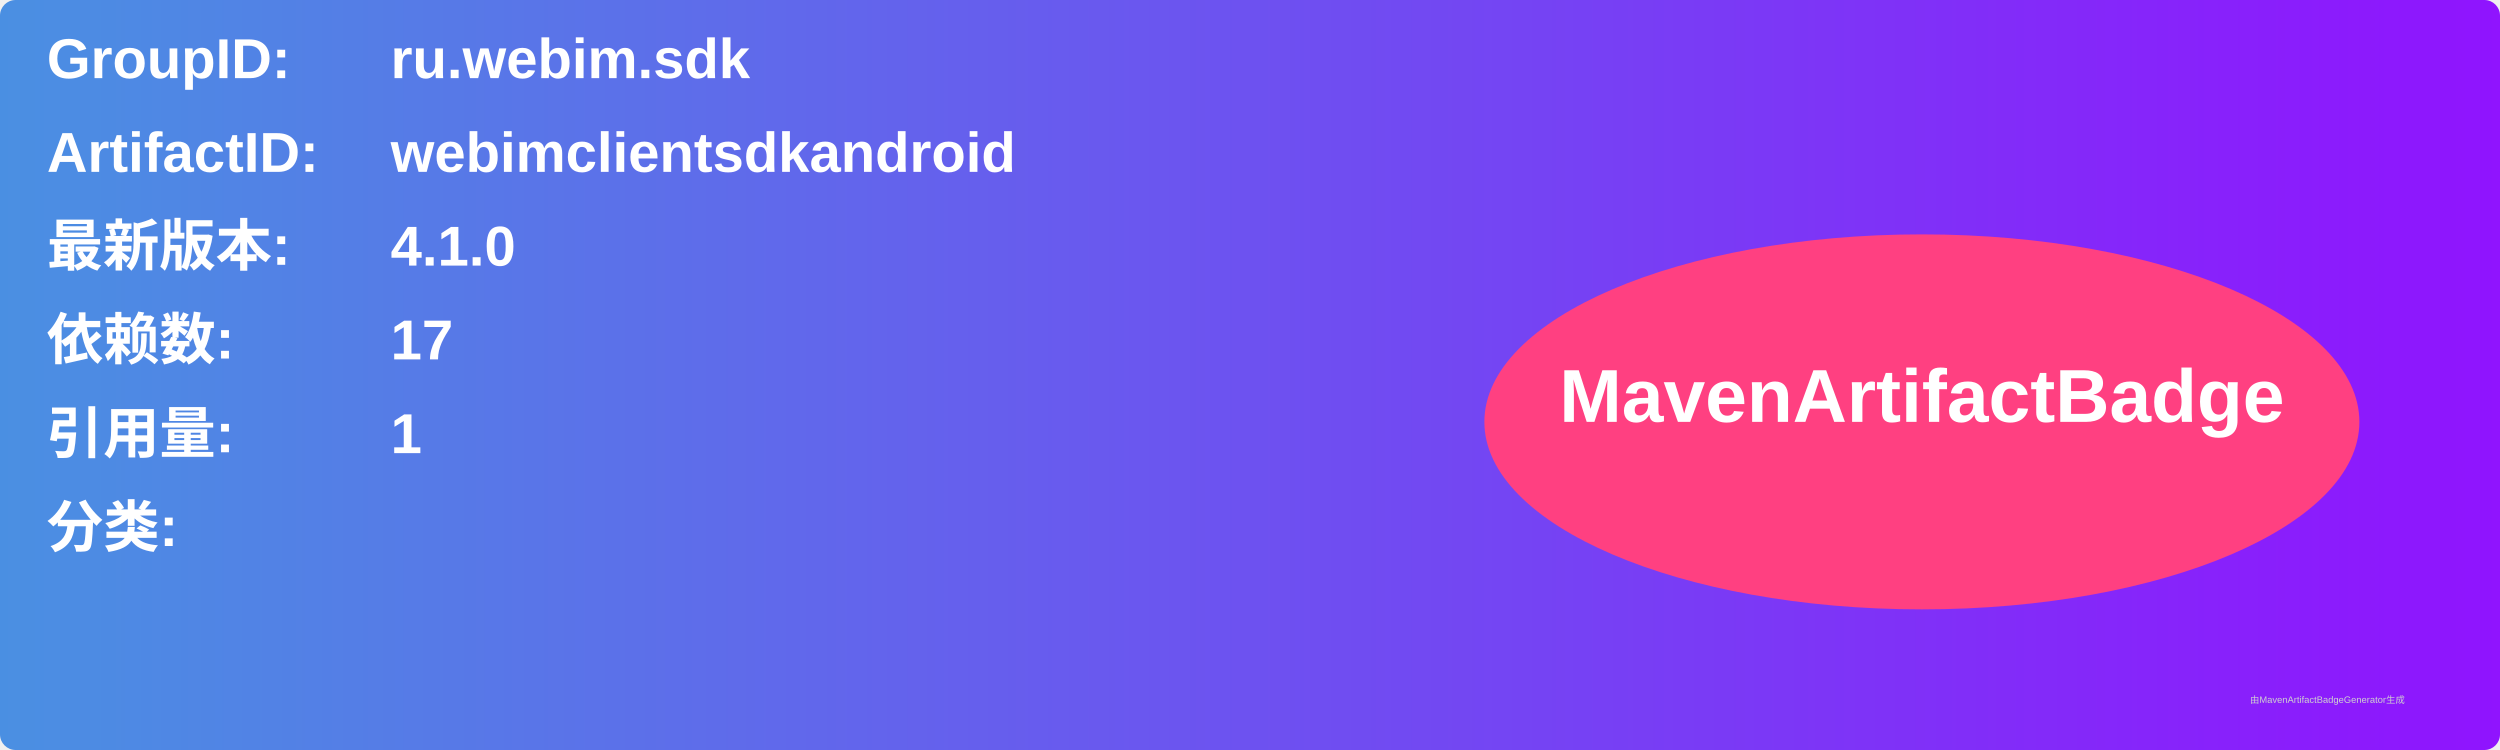
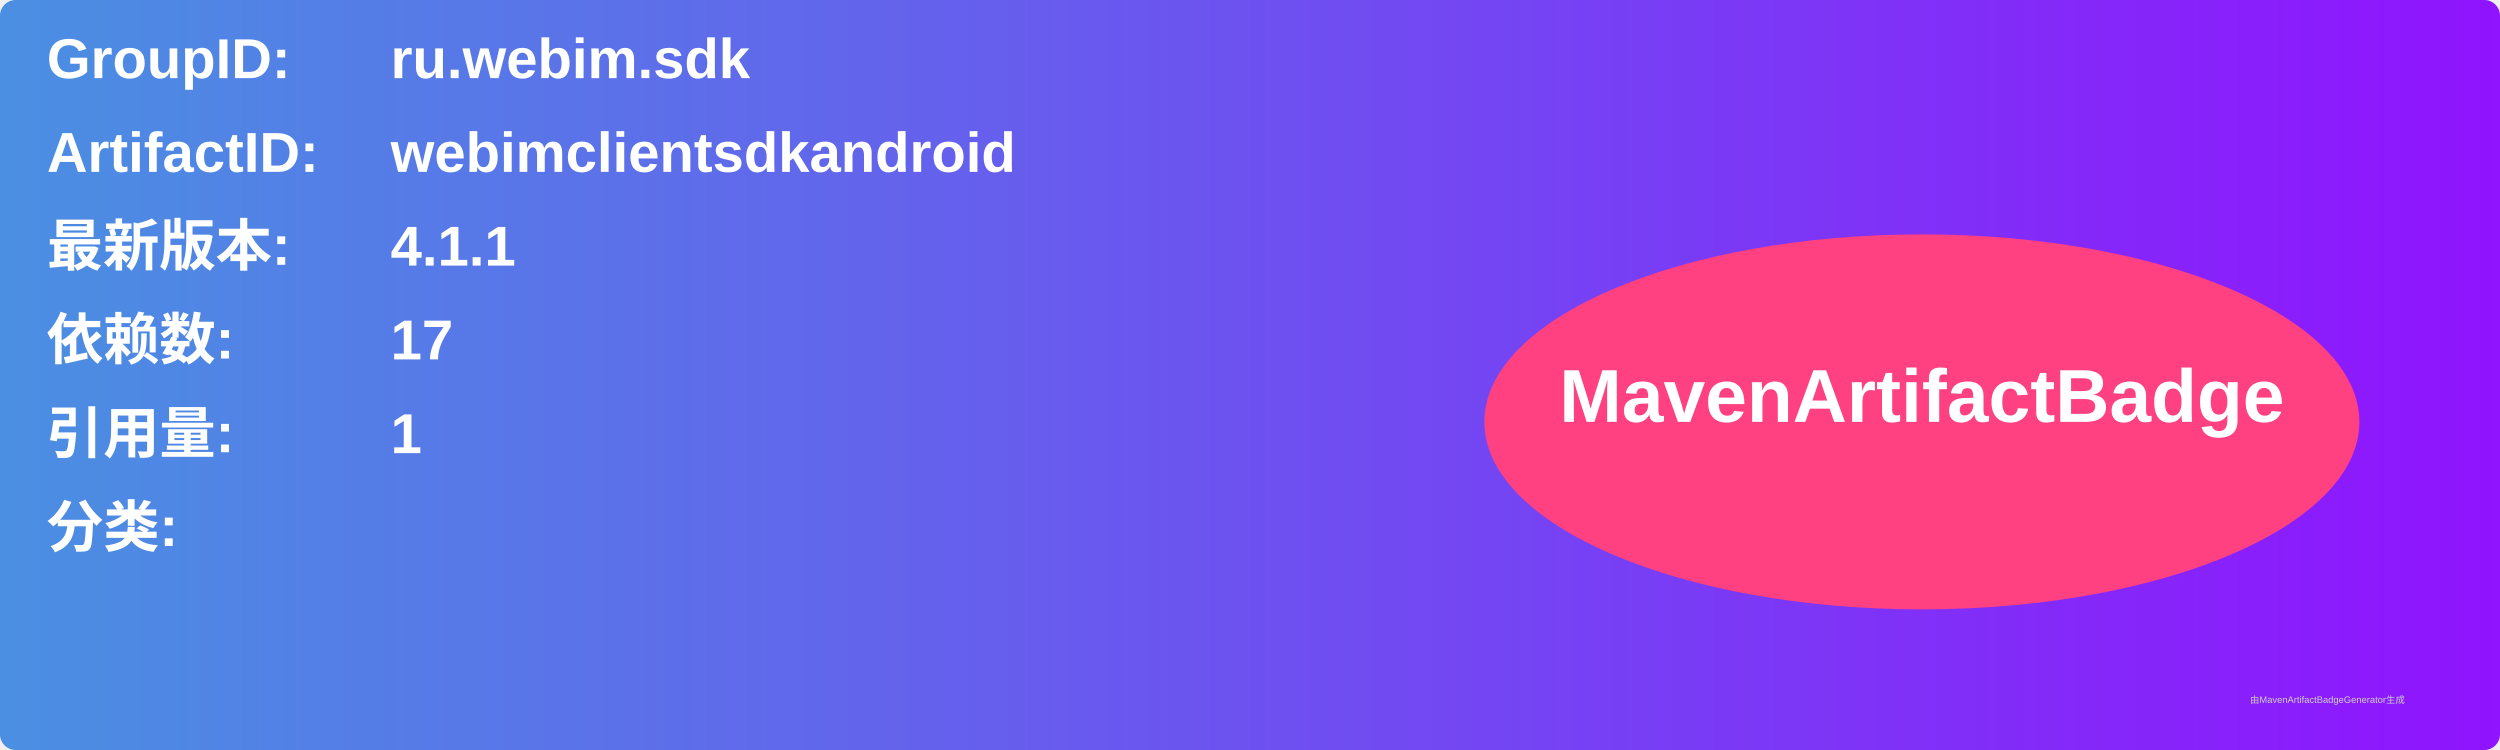
<svg xmlns="http://www.w3.org/2000/svg" width="800" height="240" viewBox="0 0 800 240">
  <linearGradient id="grad" x1="0%" y1="0%" x2="100%" y2="0%">
    <stop offset="0%" stop-color="#4a90e2" />
    <stop offset="100%" stop-color="#9013fe" />
  </linearGradient>
  <rect width="100%" height="100%" rx="5" ry="5" fill="url(#grad)" />
  <g transform="translate(15, 15)">
    <text x="0" y="10" font-family="Arial" font-size="18" fill="white" font-weight="bold" width="260">GroupID:</text>
    <text x="110" y="10" font-family="Arial" font-size="18" fill="white" font-weight="bold" width="460">ru.webim.sdk</text>
    <text x="0" y="40" font-family="Arial" font-size="18" fill="white" font-weight="bold" width="260">ArtifactID:</text>
    <text x="110" y="40" font-family="Arial" font-size="18" fill="white" font-weight="bold" width="460">webimclientsdkandroid</text>
    <text x="0" y="70" font-family="Arial" font-size="18" fill="white" font-weight="bold">最新版本:</text>
    <text x="110" y="70" font-family="Arial" font-size="18" fill="white" font-weight="bold">
-       <tspan font-weight="bold">4.1.0</tspan>
+       <tspan font-weight="bold">4.1.1</tspan>
    </text>
    <text x="0" y="100" font-family="Arial" font-size="18" fill="white" font-weight="bold">依赖数: </text>
    <text x="110" y="100" font-family="Arial" font-size="18" fill="white">
      <tspan font-weight="bold">17</tspan>
    </text>
    <text x="0" y="130" font-family="Arial" font-size="18" fill="white" font-weight="bold">引用量: </text>
    <text x="110" y="130" font-family="Arial" font-size="18" fill="white">
      <tspan font-weight="bold">1</tspan>
    </text>
    <text x="0" y="160" font-family="Arial" font-size="18" fill="white" font-weight="bold">分类:</text>
    <text x="10" y="190" font-family="Arial" font-size="10" fill="white">
      <tspan font-weight="bold" />
    </text>
    <ellipse cx="600" cy="120" rx="140" ry="60" fill="#ff4081" />
    <text x="600" y="120" text-anchor="middle" font-family="Arial" font-size="24" fill="white" font-weight="bold">MavenArtifactBadge</text>
  </g>
  <text x="720" y="225" font-family="Arial" font-size="3" fill="#d0d0d0">由MavenArtifactBadgeGenerator生成</text>
</svg>
